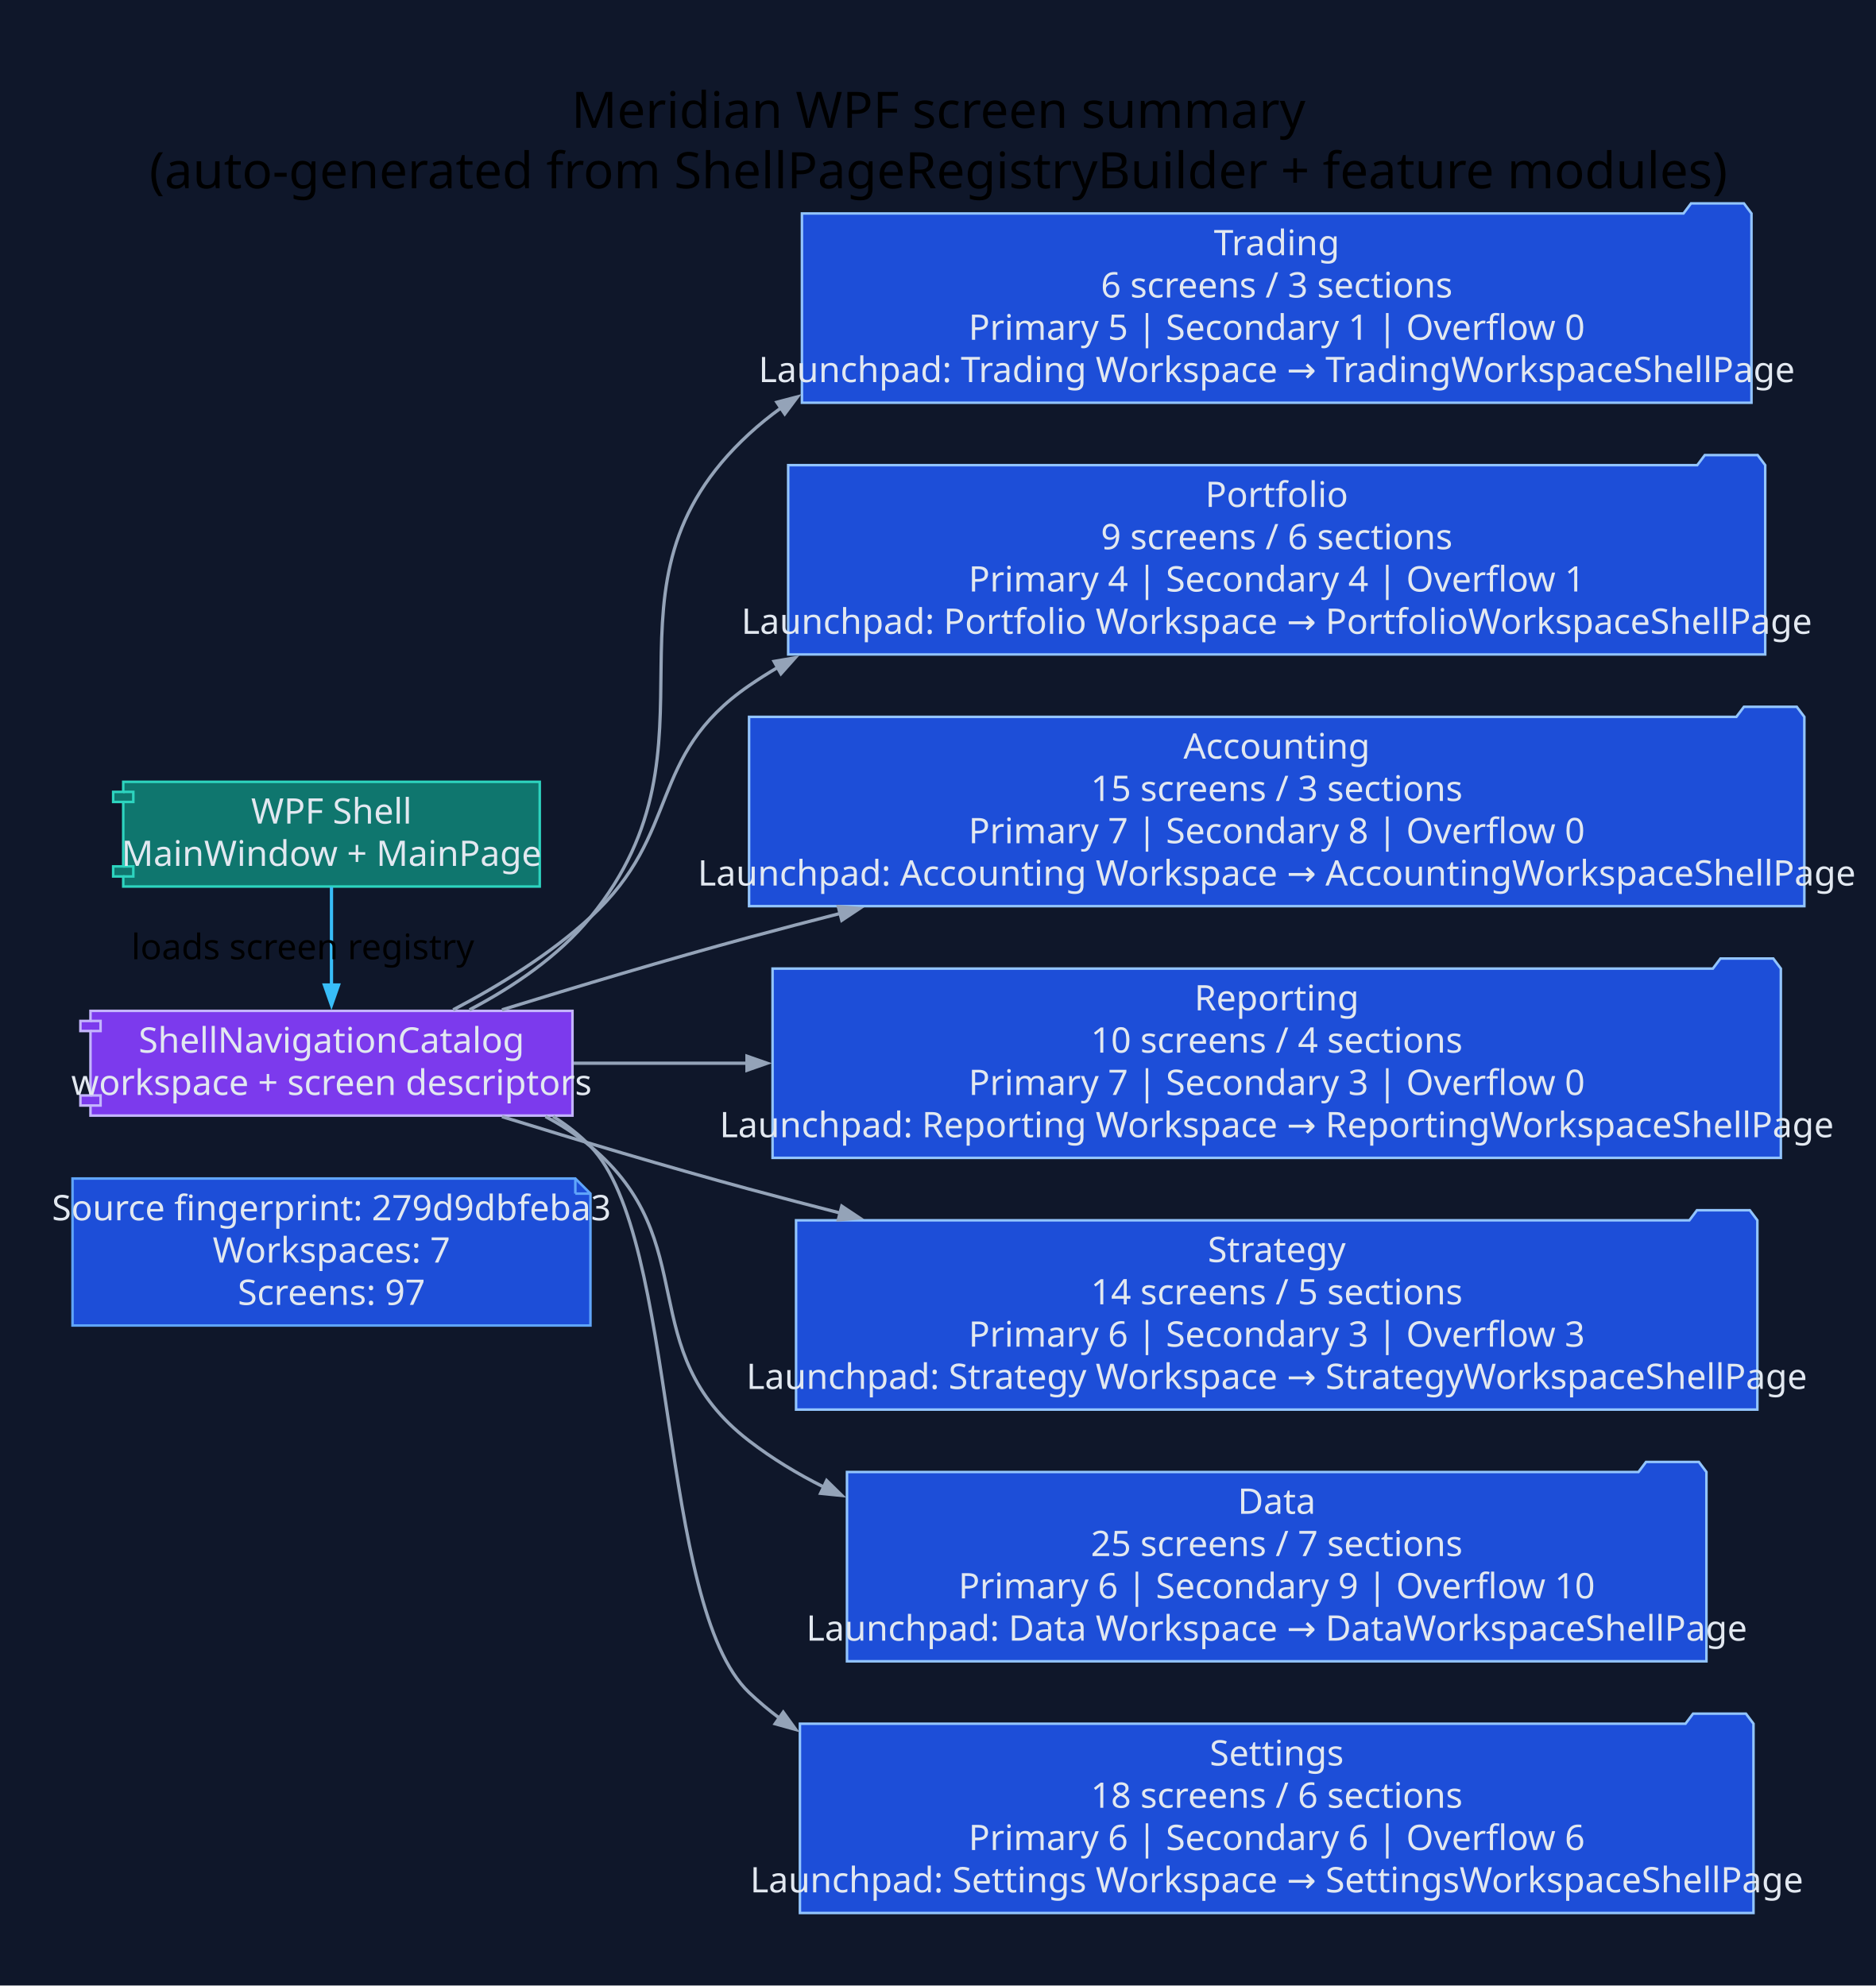
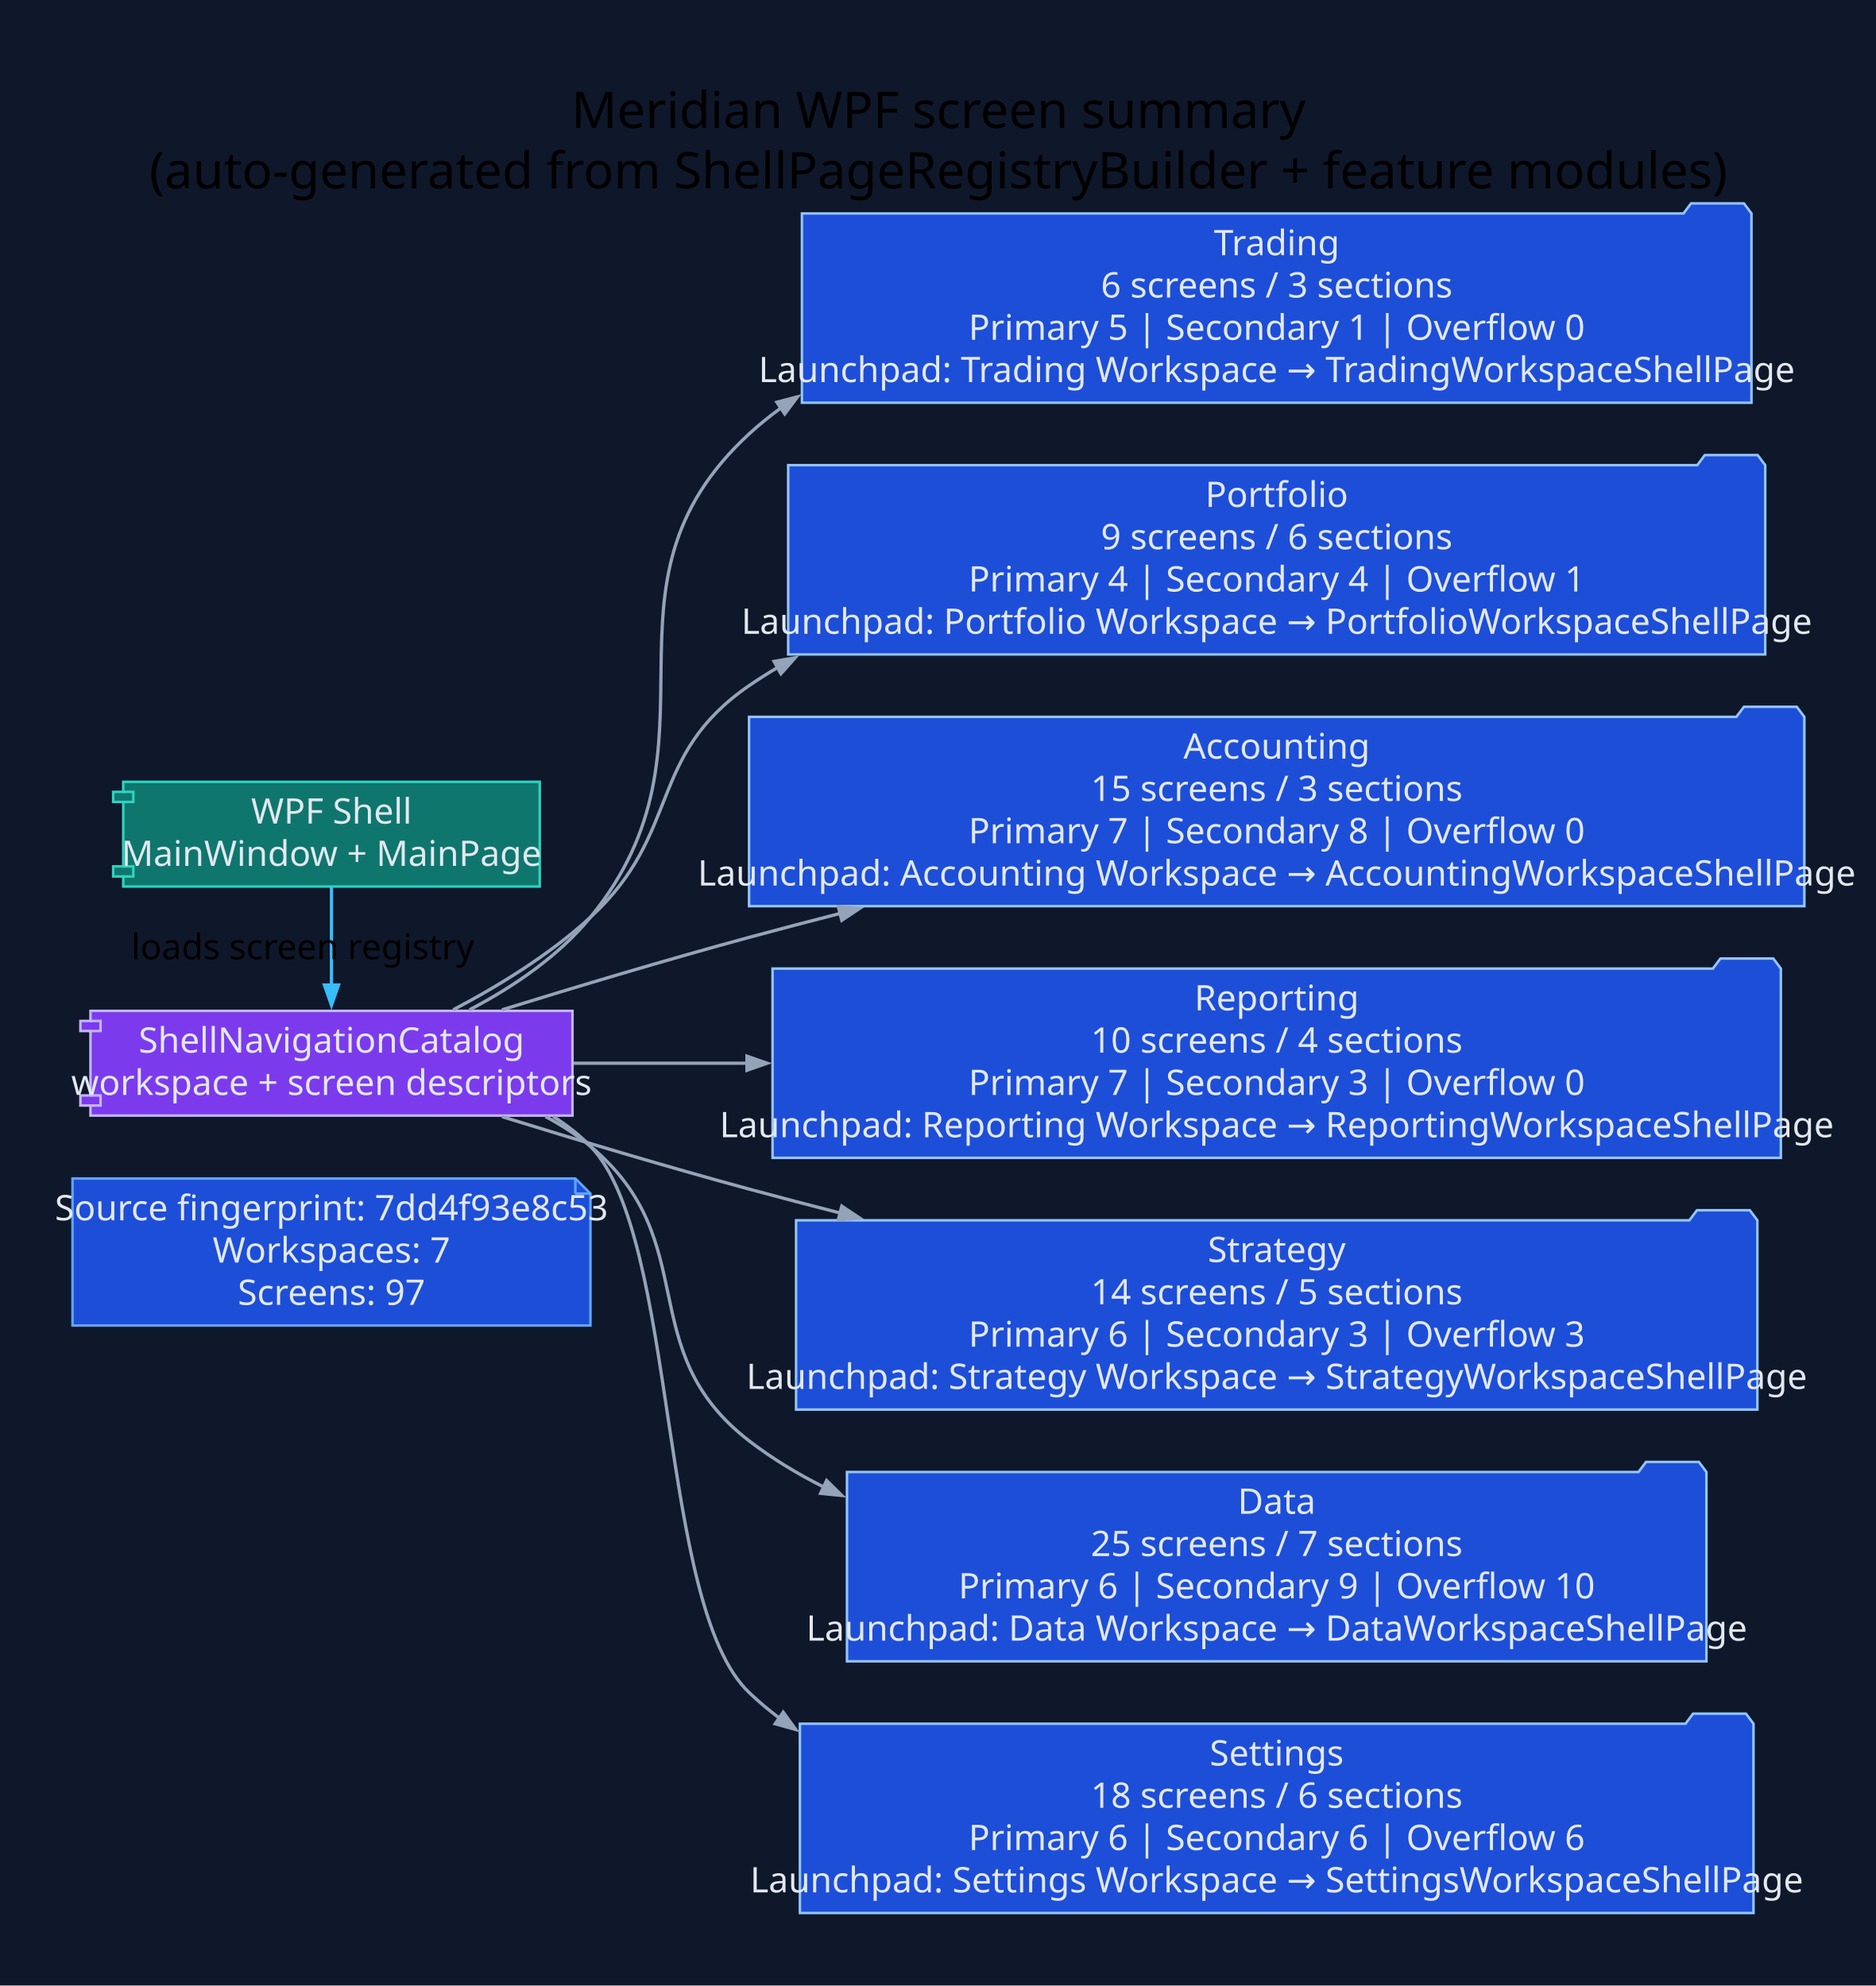
<svg xmlns="http://www.w3.org/2000/svg" width="745pt" height="789pt" viewBox="0.00 0.00 745.00 789.00">
  <g id="graph0" class="graph" transform="scale(1 1) rotate(0) translate(28.8 760)">
    <polygon fill="#0f172a" stroke="none" points="-28.8,28.8 -28.8,-760 716.67,-760 716.67,28.8 -28.8,28.8" />
    <text xml:space="preserve" text-anchor="middle" x="343.93" y="-709.2" font-family="Segoe UI" font-size="20.00">Meridian WPF screen summary</text>
    <text xml:space="preserve" text-anchor="middle" x="343.93" y="-685.2" font-family="Segoe UI" font-size="20.00">(auto-generated from ShellPageRegistryBuilder + feature modules)</text>
    <g id="node1" class="node">
      <polygon fill="#1d4ed8" stroke="#60a5fa" points="199.72,-291.8 0,-291.8 0,-233.4 205.72,-233.4 205.72,-285.8 199.72,-291.8" />
      <polyline fill="none" stroke="#60a5fa" points="199.72,-291.8 199.72,-285.8" />
      <polyline fill="none" stroke="#60a5fa" points="205.72,-285.8 199.72,-285.8" />
-       <text xml:space="preserve" text-anchor="middle" x="102.86" y="-275.2" font-family="Segoe UI" font-size="14.00" fill="#e2e8f0">Source fingerprint: 279d9dbfeba3</text>
+       <text xml:space="preserve" text-anchor="middle" x="102.86" y="-275.2" font-family="Segoe UI" font-size="14.00" fill="#e2e8f0">Source fingerprint: 7dd4f93e8c53</text>
      <text xml:space="preserve" text-anchor="middle" x="102.86" y="-258.4" font-family="Segoe UI" font-size="14.00" fill="#e2e8f0">Workspaces: 7</text>
      <text xml:space="preserve" text-anchor="middle" x="102.86" y="-241.6" font-family="Segoe UI" font-size="14.00" fill="#e2e8f0">Screens: 97</text>
    </g>
    <g id="node2" class="node">
      <polygon fill="#0f766e" stroke="#2dd4bf" points="185.58,-449.4 20.15,-449.4 20.15,-445.4 16.15,-445.4 16.15,-441.4 20.15,-441.4 20.15,-415.8 16.15,-415.8 16.15,-411.8 20.15,-411.8 20.15,-407.8 185.58,-407.8 185.58,-449.4" />
      <polyline fill="none" stroke="#2dd4bf" points="20.15,-445.4 24.15,-445.4 24.15,-441.4 20.15,-441.4" />
      <polyline fill="none" stroke="#2dd4bf" points="20.15,-415.8 24.15,-415.8 24.15,-411.8 20.15,-411.8" />
      <text xml:space="preserve" text-anchor="middle" x="102.86" y="-432.8" font-family="Segoe UI" font-size="14.00" fill="#e2e8f0">WPF Shell</text>
      <text xml:space="preserve" text-anchor="middle" x="102.86" y="-416" font-family="Segoe UI" font-size="14.00" fill="#e2e8f0">MainWindow + MainPage</text>
    </g>
    <g id="node3" class="node">
      <polygon fill="#7c3aed" stroke="#c4b5fd" points="198.58,-358.4 7.14,-358.4 7.14,-354.4 3.14,-354.4 3.14,-350.4 7.14,-350.4 7.14,-324.8 3.14,-324.8 3.14,-320.8 7.14,-320.8 7.14,-316.8 198.58,-316.8 198.58,-358.4" />
      <polyline fill="none" stroke="#c4b5fd" points="7.14,-354.4 11.14,-354.4 11.14,-350.4 7.14,-350.4" />
      <polyline fill="none" stroke="#c4b5fd" points="7.14,-324.8 11.14,-324.8 11.14,-320.8 7.14,-320.8" />
      <text xml:space="preserve" text-anchor="middle" x="102.86" y="-341.8" font-family="Segoe UI" font-size="14.00" fill="#e2e8f0">ShellNavigationCatalog</text>
      <text xml:space="preserve" text-anchor="middle" x="102.86" y="-325" font-family="Segoe UI" font-size="14.00" fill="#e2e8f0">workspace + screen descriptors</text>
    </g>
    <g id="edge1" class="edge">
      <path fill="none" stroke="#38bdf8" stroke-width="1.3" d="M102.86,-407.61C102.86,-396.03 102.86,-381.43 102.86,-368.56" />
      <polygon fill="#38bdf8" stroke="#38bdf8" stroke-width="1.3" points="105.66,-368.67 102.86,-360.67 100.06,-368.67 105.66,-368.67" />
      <text xml:space="preserve" text-anchor="middle" x="91.46" y="-378.9" font-family="Segoe UI" font-size="14.00">loads screen registry</text>
    </g>
    <g id="node4" class="node">
      <polygon fill="#1d4ed8" stroke="#93c5fd" points="666.87,-675.2 663.87,-679.2 642.87,-679.2 639.87,-675.2 289.72,-675.2 289.72,-600 666.87,-600 666.87,-675.2" />
      <text xml:space="preserve" text-anchor="middle" x="478.3" y="-658.6" font-family="Segoe UI" font-size="14.00" fill="#e2e8f0">Trading</text>
      <text xml:space="preserve" text-anchor="middle" x="478.3" y="-641.8" font-family="Segoe UI" font-size="14.00" fill="#e2e8f0">6 screens / 3 sections</text>
      <text xml:space="preserve" text-anchor="middle" x="478.3" y="-625" font-family="Segoe UI" font-size="14.00" fill="#e2e8f0">Primary 5 | Secondary 1 | Overflow 0</text>
      <text xml:space="preserve" text-anchor="middle" x="478.3" y="-608.2" font-family="Segoe UI" font-size="14.00" fill="#e2e8f0">Launchpad: Trading Workspace → TradingWorkspaceShellPage</text>
    </g>
    <g id="edge2" class="edge">
      <path fill="none" stroke="#94a3b8" stroke-width="1.3" d="M157.69,-358.82C175.04,-367.91 193.04,-380.08 205.72,-395.6 262.55,-465.14 202.68,-526.74 268.72,-587.6 272.75,-591.31 276.99,-594.75 281.43,-597.95" />
      <polygon fill="#94a3b8" stroke="#94a3b8" stroke-width="1.3" points="279.77,-600.21 287.97,-602.36 282.9,-595.57 279.77,-600.21" />
    </g>
    <g id="node5" class="node">
      <polygon fill="#1d4ed8" stroke="#93c5fd" points="672.33,-575.2 669.33,-579.2 648.33,-579.2 645.33,-575.2 284.26,-575.2 284.26,-500 672.33,-500 672.33,-575.2" />
      <text xml:space="preserve" text-anchor="middle" x="478.3" y="-558.6" font-family="Segoe UI" font-size="14.00" fill="#e2e8f0">Portfolio</text>
      <text xml:space="preserve" text-anchor="middle" x="478.3" y="-541.8" font-family="Segoe UI" font-size="14.00" fill="#e2e8f0">9 screens / 6 sections</text>
      <text xml:space="preserve" text-anchor="middle" x="478.3" y="-525" font-family="Segoe UI" font-size="14.00" fill="#e2e8f0">Primary 4 | Secondary 4 | Overflow 1</text>
      <text xml:space="preserve" text-anchor="middle" x="478.3" y="-508.2" font-family="Segoe UI" font-size="14.00" fill="#e2e8f0">Launchpad: Portfolio Workspace → PortfolioWorkspaceShellPage</text>
    </g>
    <g id="edge3" class="edge">
      <path fill="none" stroke="#94a3b8" stroke-width="1.3" d="M151.19,-358.82C169.47,-368.42 189.78,-380.92 205.72,-395.6 242.19,-429.16 227.9,-459.5 268.72,-487.6 272.4,-490.13 276.2,-492.54 280.08,-494.82" />
      <polygon fill="#94a3b8" stroke="#94a3b8" stroke-width="1.3" points="278.66,-497.24 287.02,-498.67 281.38,-492.34 278.66,-497.24" />
    </g>
    <g id="node6" class="node">
      <polygon fill="#1d4ed8" stroke="#93c5fd" points="687.87,-475.2 684.87,-479.2 663.87,-479.2 660.87,-475.2 268.72,-475.2 268.72,-400 687.87,-400 687.87,-475.2" />
      <text xml:space="preserve" text-anchor="middle" x="478.3" y="-458.6" font-family="Segoe UI" font-size="14.00" fill="#e2e8f0">Accounting</text>
      <text xml:space="preserve" text-anchor="middle" x="478.3" y="-441.8" font-family="Segoe UI" font-size="14.00" fill="#e2e8f0">15 screens / 3 sections</text>
      <text xml:space="preserve" text-anchor="middle" x="478.3" y="-425" font-family="Segoe UI" font-size="14.00" fill="#e2e8f0">Primary 7 | Secondary 8 | Overflow 0</text>
      <text xml:space="preserve" text-anchor="middle" x="478.3" y="-408.2" font-family="Segoe UI" font-size="14.00" fill="#e2e8f0">Launchpad: Accounting Workspace → AccountingWorkspaceShellPage</text>
    </g>
    <g id="edge4" class="edge">
      <path fill="none" stroke="#94a3b8" stroke-width="1.3" d="M170.58,-358.82C200.48,-368.07 236.25,-378.79 268.72,-387.6 280.54,-390.8 292.76,-394.01 305.08,-397.16" />
      <polygon fill="#94a3b8" stroke="#94a3b8" stroke-width="1.3" points="304.17,-399.82 312.61,-399.08 305.55,-394.39 304.17,-399.82" />
    </g>
    <g id="node7" class="node">
      <polygon fill="#1d4ed8" stroke="#93c5fd" points="678.54,-375.2 675.54,-379.2 654.54,-379.2 651.54,-375.2 278.05,-375.2 278.05,-300 678.54,-300 678.54,-375.2" />
      <text xml:space="preserve" text-anchor="middle" x="478.3" y="-358.6" font-family="Segoe UI" font-size="14.00" fill="#e2e8f0">Reporting</text>
      <text xml:space="preserve" text-anchor="middle" x="478.3" y="-341.8" font-family="Segoe UI" font-size="14.00" fill="#e2e8f0">10 screens / 4 sections</text>
      <text xml:space="preserve" text-anchor="middle" x="478.3" y="-325" font-family="Segoe UI" font-size="14.00" fill="#e2e8f0">Primary 7 | Secondary 3 | Overflow 0</text>
      <text xml:space="preserve" text-anchor="middle" x="478.3" y="-308.2" font-family="Segoe UI" font-size="14.00" fill="#e2e8f0">Launchpad: Reporting Workspace → ReportingWorkspaceShellPage</text>
    </g>
    <g id="edge5" class="edge">
      <path fill="none" stroke="#94a3b8" stroke-width="1.3" d="M199.06,-337.6C220.43,-337.6 243.92,-337.6 267.92,-337.6" />
      <polygon fill="#94a3b8" stroke="#94a3b8" stroke-width="1.3" points="267.89,-340.4 275.89,-337.6 267.89,-334.8 267.89,-340.4" />
    </g>
    <g id="node8" class="node">
      <polygon fill="#1d4ed8" stroke="#93c5fd" points="669.21,-275.2 666.21,-279.2 645.21,-279.2 642.21,-275.2 287.39,-275.2 287.39,-200 669.21,-200 669.21,-275.2" />
      <text xml:space="preserve" text-anchor="middle" x="478.3" y="-258.6" font-family="Segoe UI" font-size="14.00" fill="#e2e8f0">Strategy</text>
      <text xml:space="preserve" text-anchor="middle" x="478.3" y="-241.8" font-family="Segoe UI" font-size="14.00" fill="#e2e8f0">14 screens / 5 sections</text>
      <text xml:space="preserve" text-anchor="middle" x="478.3" y="-225" font-family="Segoe UI" font-size="14.00" fill="#e2e8f0">Primary 6 | Secondary 3 | Overflow 3</text>
      <text xml:space="preserve" text-anchor="middle" x="478.3" y="-208.2" font-family="Segoe UI" font-size="14.00" fill="#e2e8f0">Launchpad: Strategy Workspace → StrategyWorkspaceShellPage</text>
    </g>
    <g id="edge6" class="edge">
      <path fill="none" stroke="#94a3b8" stroke-width="1.3" d="M170.58,-316.38C200.48,-307.13 236.25,-296.41 268.72,-287.6 280.54,-284.4 292.76,-281.19 305.08,-278.04" />
      <polygon fill="#94a3b8" stroke="#94a3b8" stroke-width="1.3" points="305.55,-280.81 312.61,-276.12 304.17,-275.38 305.55,-280.81" />
    </g>
    <g id="node9" class="node">
      <polygon fill="#1d4ed8" stroke="#93c5fd" points="648.98,-175.2 645.98,-179.2 624.98,-179.2 621.98,-175.2 307.61,-175.2 307.61,-100 648.98,-100 648.98,-175.2" />
      <text xml:space="preserve" text-anchor="middle" x="478.3" y="-158.6" font-family="Segoe UI" font-size="14.00" fill="#e2e8f0">Data</text>
      <text xml:space="preserve" text-anchor="middle" x="478.3" y="-141.8" font-family="Segoe UI" font-size="14.00" fill="#e2e8f0">25 screens / 7 sections</text>
      <text xml:space="preserve" text-anchor="middle" x="478.3" y="-125" font-family="Segoe UI" font-size="14.00" fill="#e2e8f0">Primary 6 | Secondary 9 | Overflow 10</text>
      <text xml:space="preserve" text-anchor="middle" x="478.3" y="-108.2" font-family="Segoe UI" font-size="14.00" fill="#e2e8f0">Launchpad: Data Workspace → DataWorkspaceShellPage</text>
    </g>
    <g id="edge7" class="edge">
      <path fill="none" stroke="#94a3b8" stroke-width="1.3" d="M187.86,-316.41C194.24,-313.03 200.3,-309.12 205.72,-304.6 251.08,-266.78 221.93,-223.63 268.72,-187.6 277.89,-180.55 287.9,-174.47 298.41,-169.23" />
      <polygon fill="#94a3b8" stroke="#94a3b8" stroke-width="1.3" points="299.53,-171.8 305.58,-165.87 297.14,-166.73 299.53,-171.8" />
    </g>
    <g id="node10" class="node">
      <polygon fill="#1d4ed8" stroke="#93c5fd" points="667.67,-75.2 664.67,-79.2 643.67,-79.2 640.67,-75.2 288.92,-75.2 288.92,0 667.67,0 667.67,-75.2" />
      <text xml:space="preserve" text-anchor="middle" x="478.3" y="-58.6" font-family="Segoe UI" font-size="14.00" fill="#e2e8f0">Settings</text>
      <text xml:space="preserve" text-anchor="middle" x="478.3" y="-41.8" font-family="Segoe UI" font-size="14.00" fill="#e2e8f0">18 screens / 6 sections</text>
      <text xml:space="preserve" text-anchor="middle" x="478.3" y="-25" font-family="Segoe UI" font-size="14.00" fill="#e2e8f0">Primary 6 | Secondary 6 | Overflow 6</text>
      <text xml:space="preserve" text-anchor="middle" x="478.3" y="-8.2" font-family="Segoe UI" font-size="14.00" fill="#e2e8f0">Launchpad: Settings Workspace → SettingsWorkspaceShellPage</text>
    </g>
    <g id="edge8" class="edge">
      <path fill="none" stroke="#94a3b8" stroke-width="1.3" d="M190.89,-316.43C196.3,-313.05 201.32,-309.14 205.72,-304.6 240.68,-268.55 232.39,-122.26 268.72,-87.6 272.6,-83.91 276.69,-80.47 280.98,-77.27" />
      <polygon fill="#94a3b8" stroke="#94a3b8" stroke-width="1.3" points="282.29,-79.77 287.26,-72.9 279.09,-75.17 282.29,-79.77" />
    </g>
  </g>
</svg>
